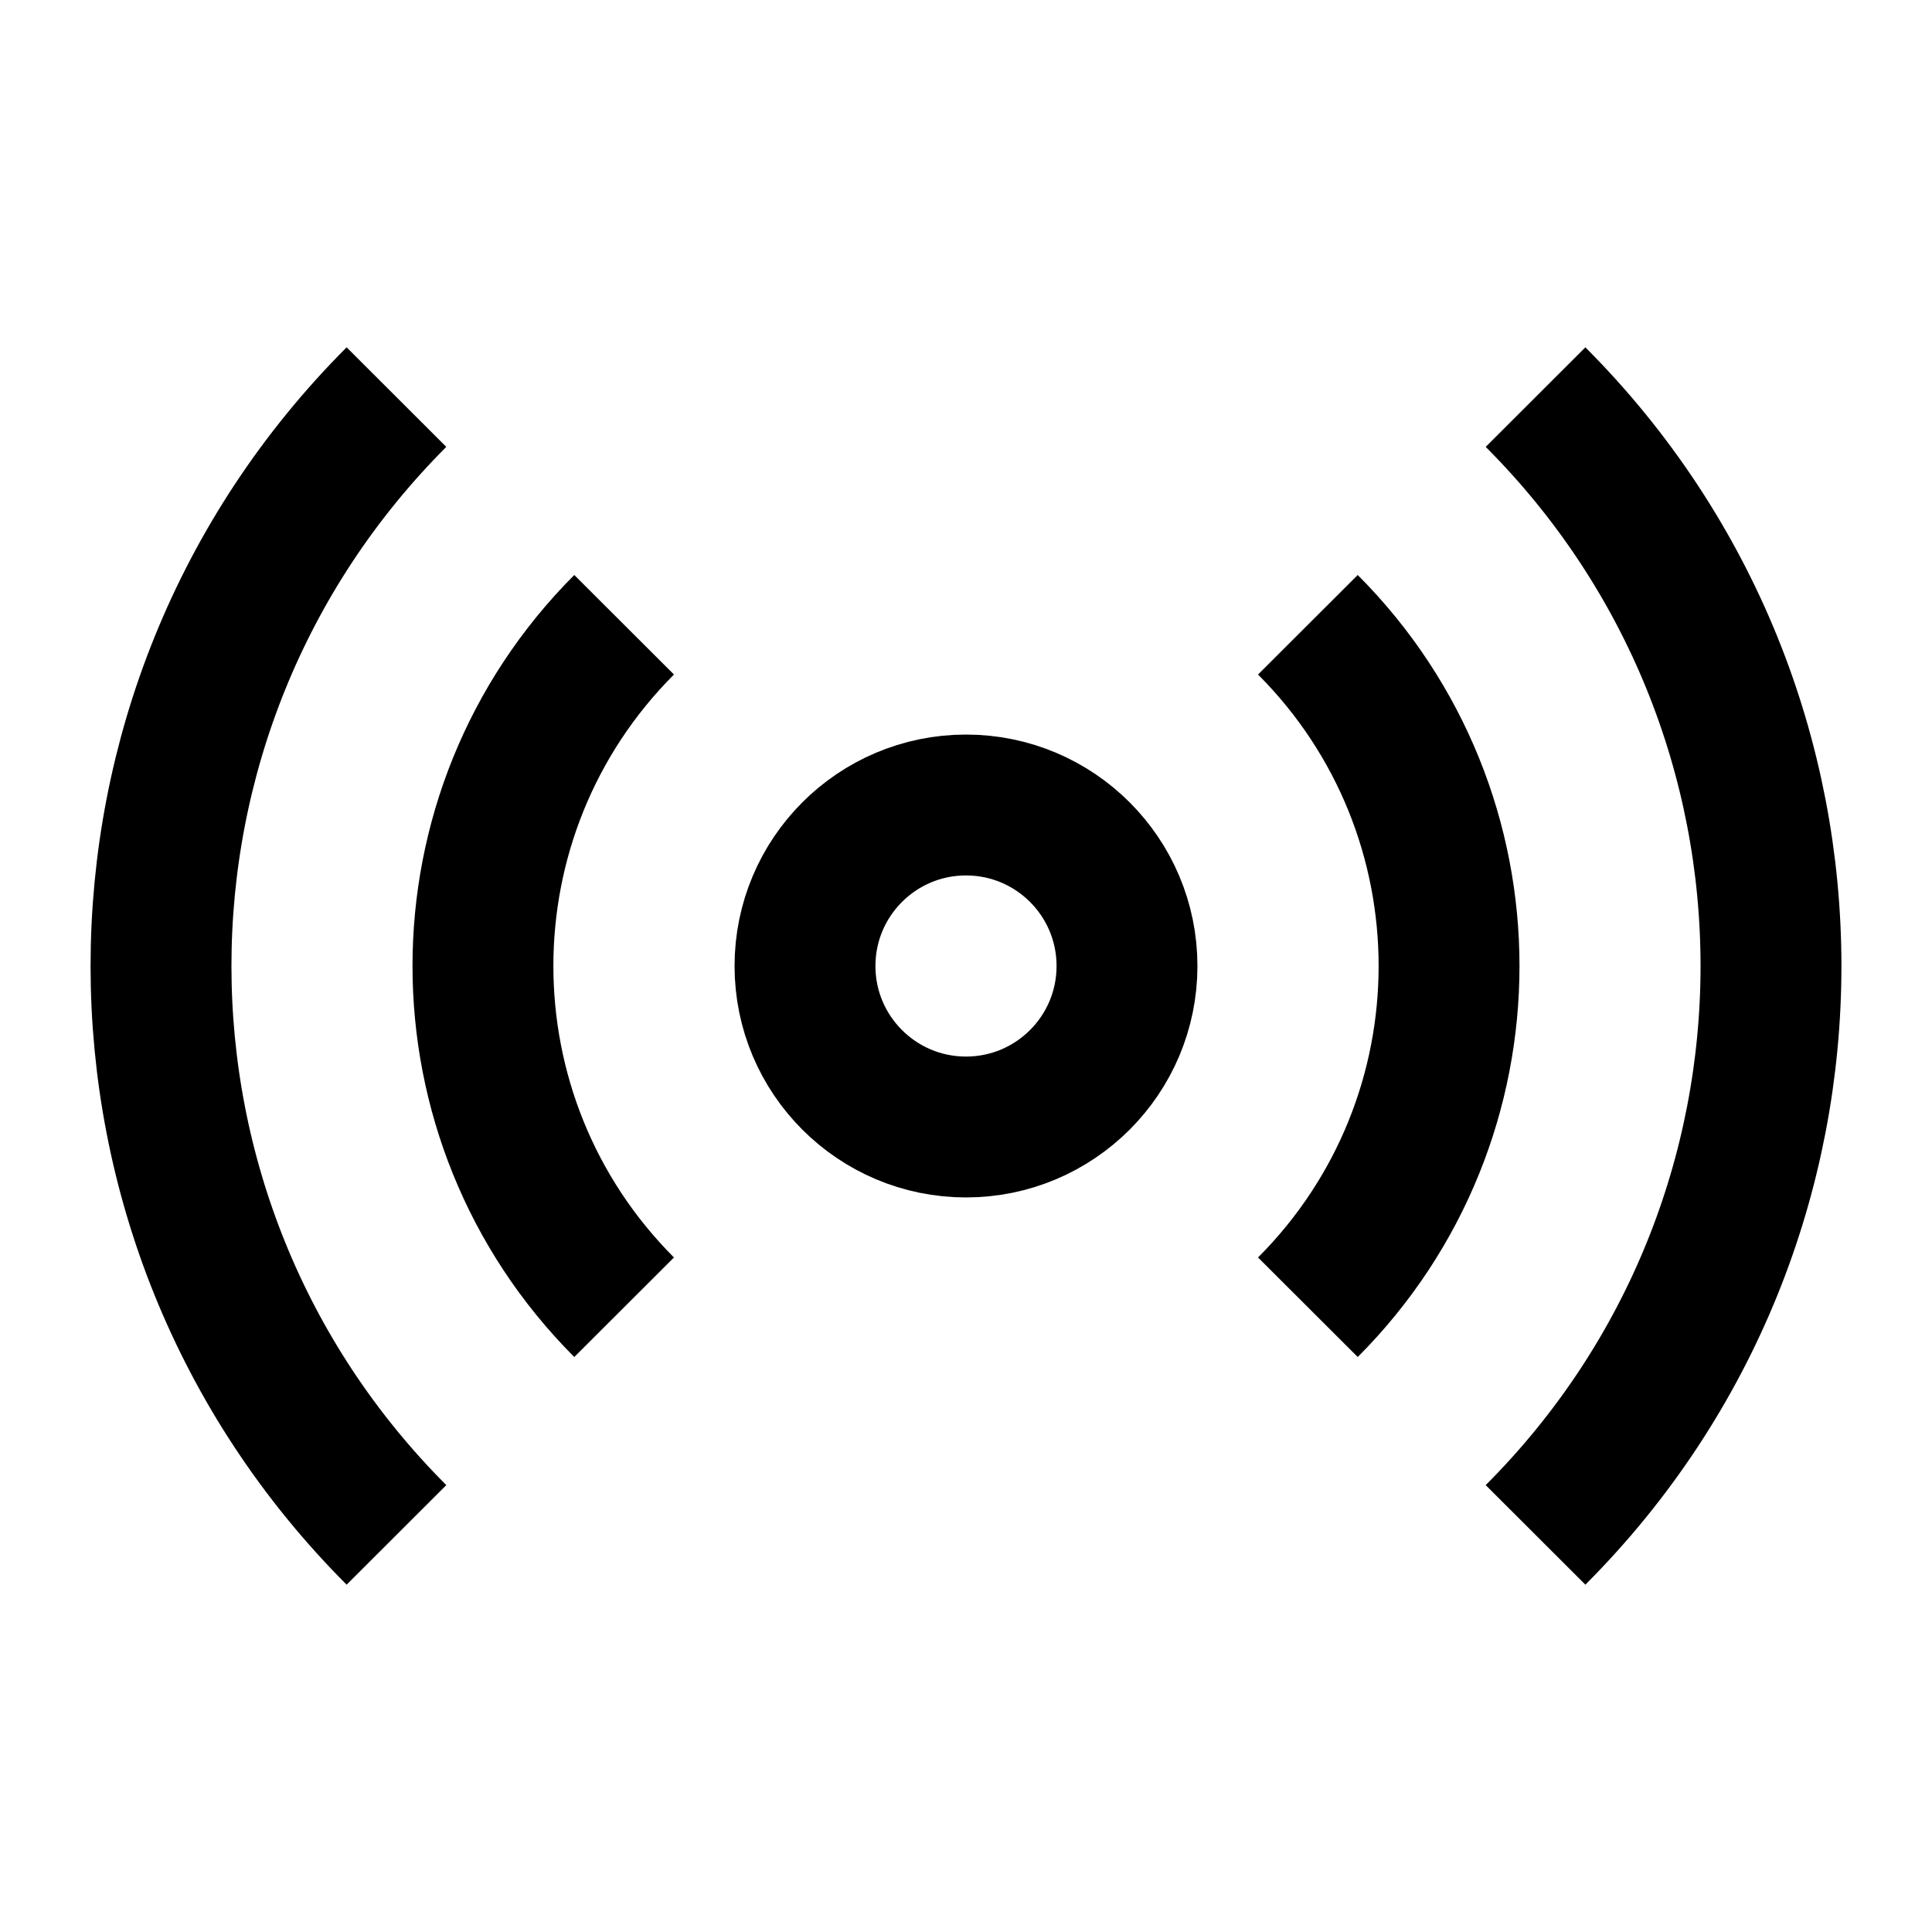
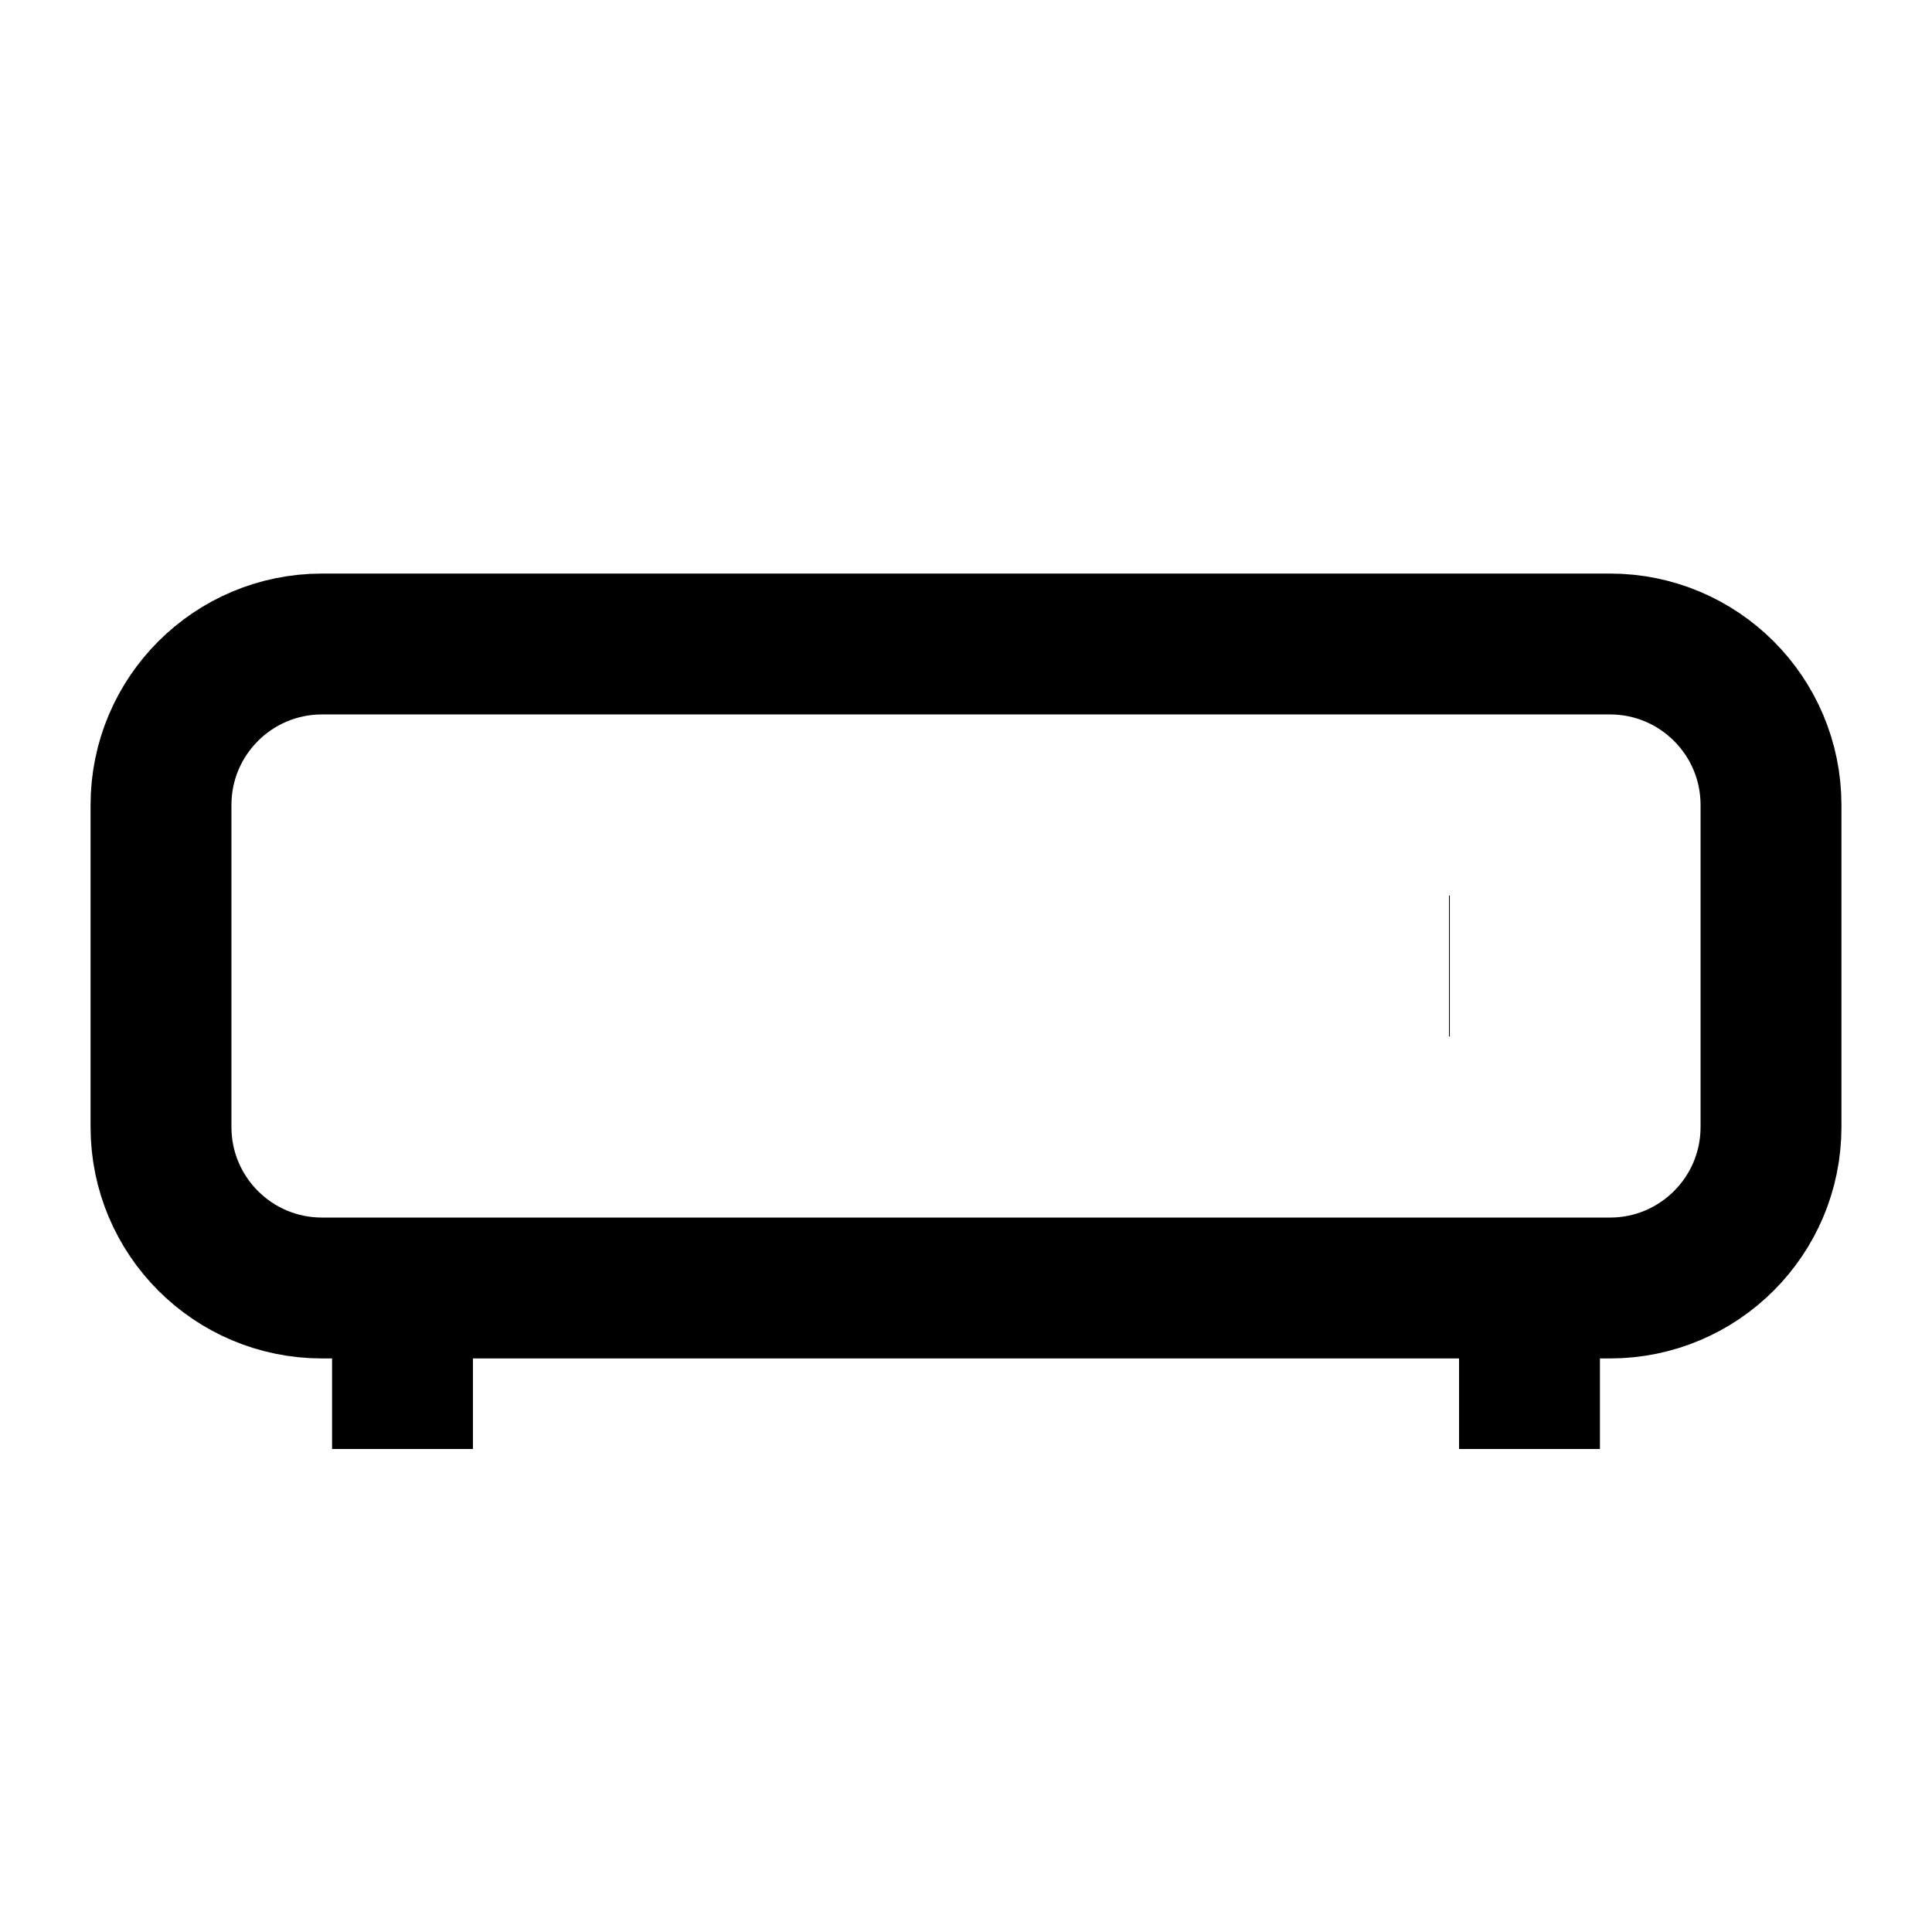
<svg xmlns="http://www.w3.org/2000/svg" viewBox="0 0 24 24" fill="none">
  <g stroke="currentColor" stroke-width="1.75">
-     <path d="M16.247 7.761a6 6 0 0 1 0 8.478" />
-     <path d="M19.075 4.933a10 10 0 0 1 0 14.134" />
-     <path d="M4.925 19.067a10 10 0 0 1 0-14.134" />
-     <path d="M7.753 16.239a6 6 0 0 1 0-8.478" />
-     <circle cx="12" cy="12" r="2" />
+     <path d="M5 16v2" />
+     <path d="M19 16v2" />
+     <rect width="20" height="8" x="2" y="8" rx="2" />
+     <path d="M18 12h.01" />
  </g>
</svg>
